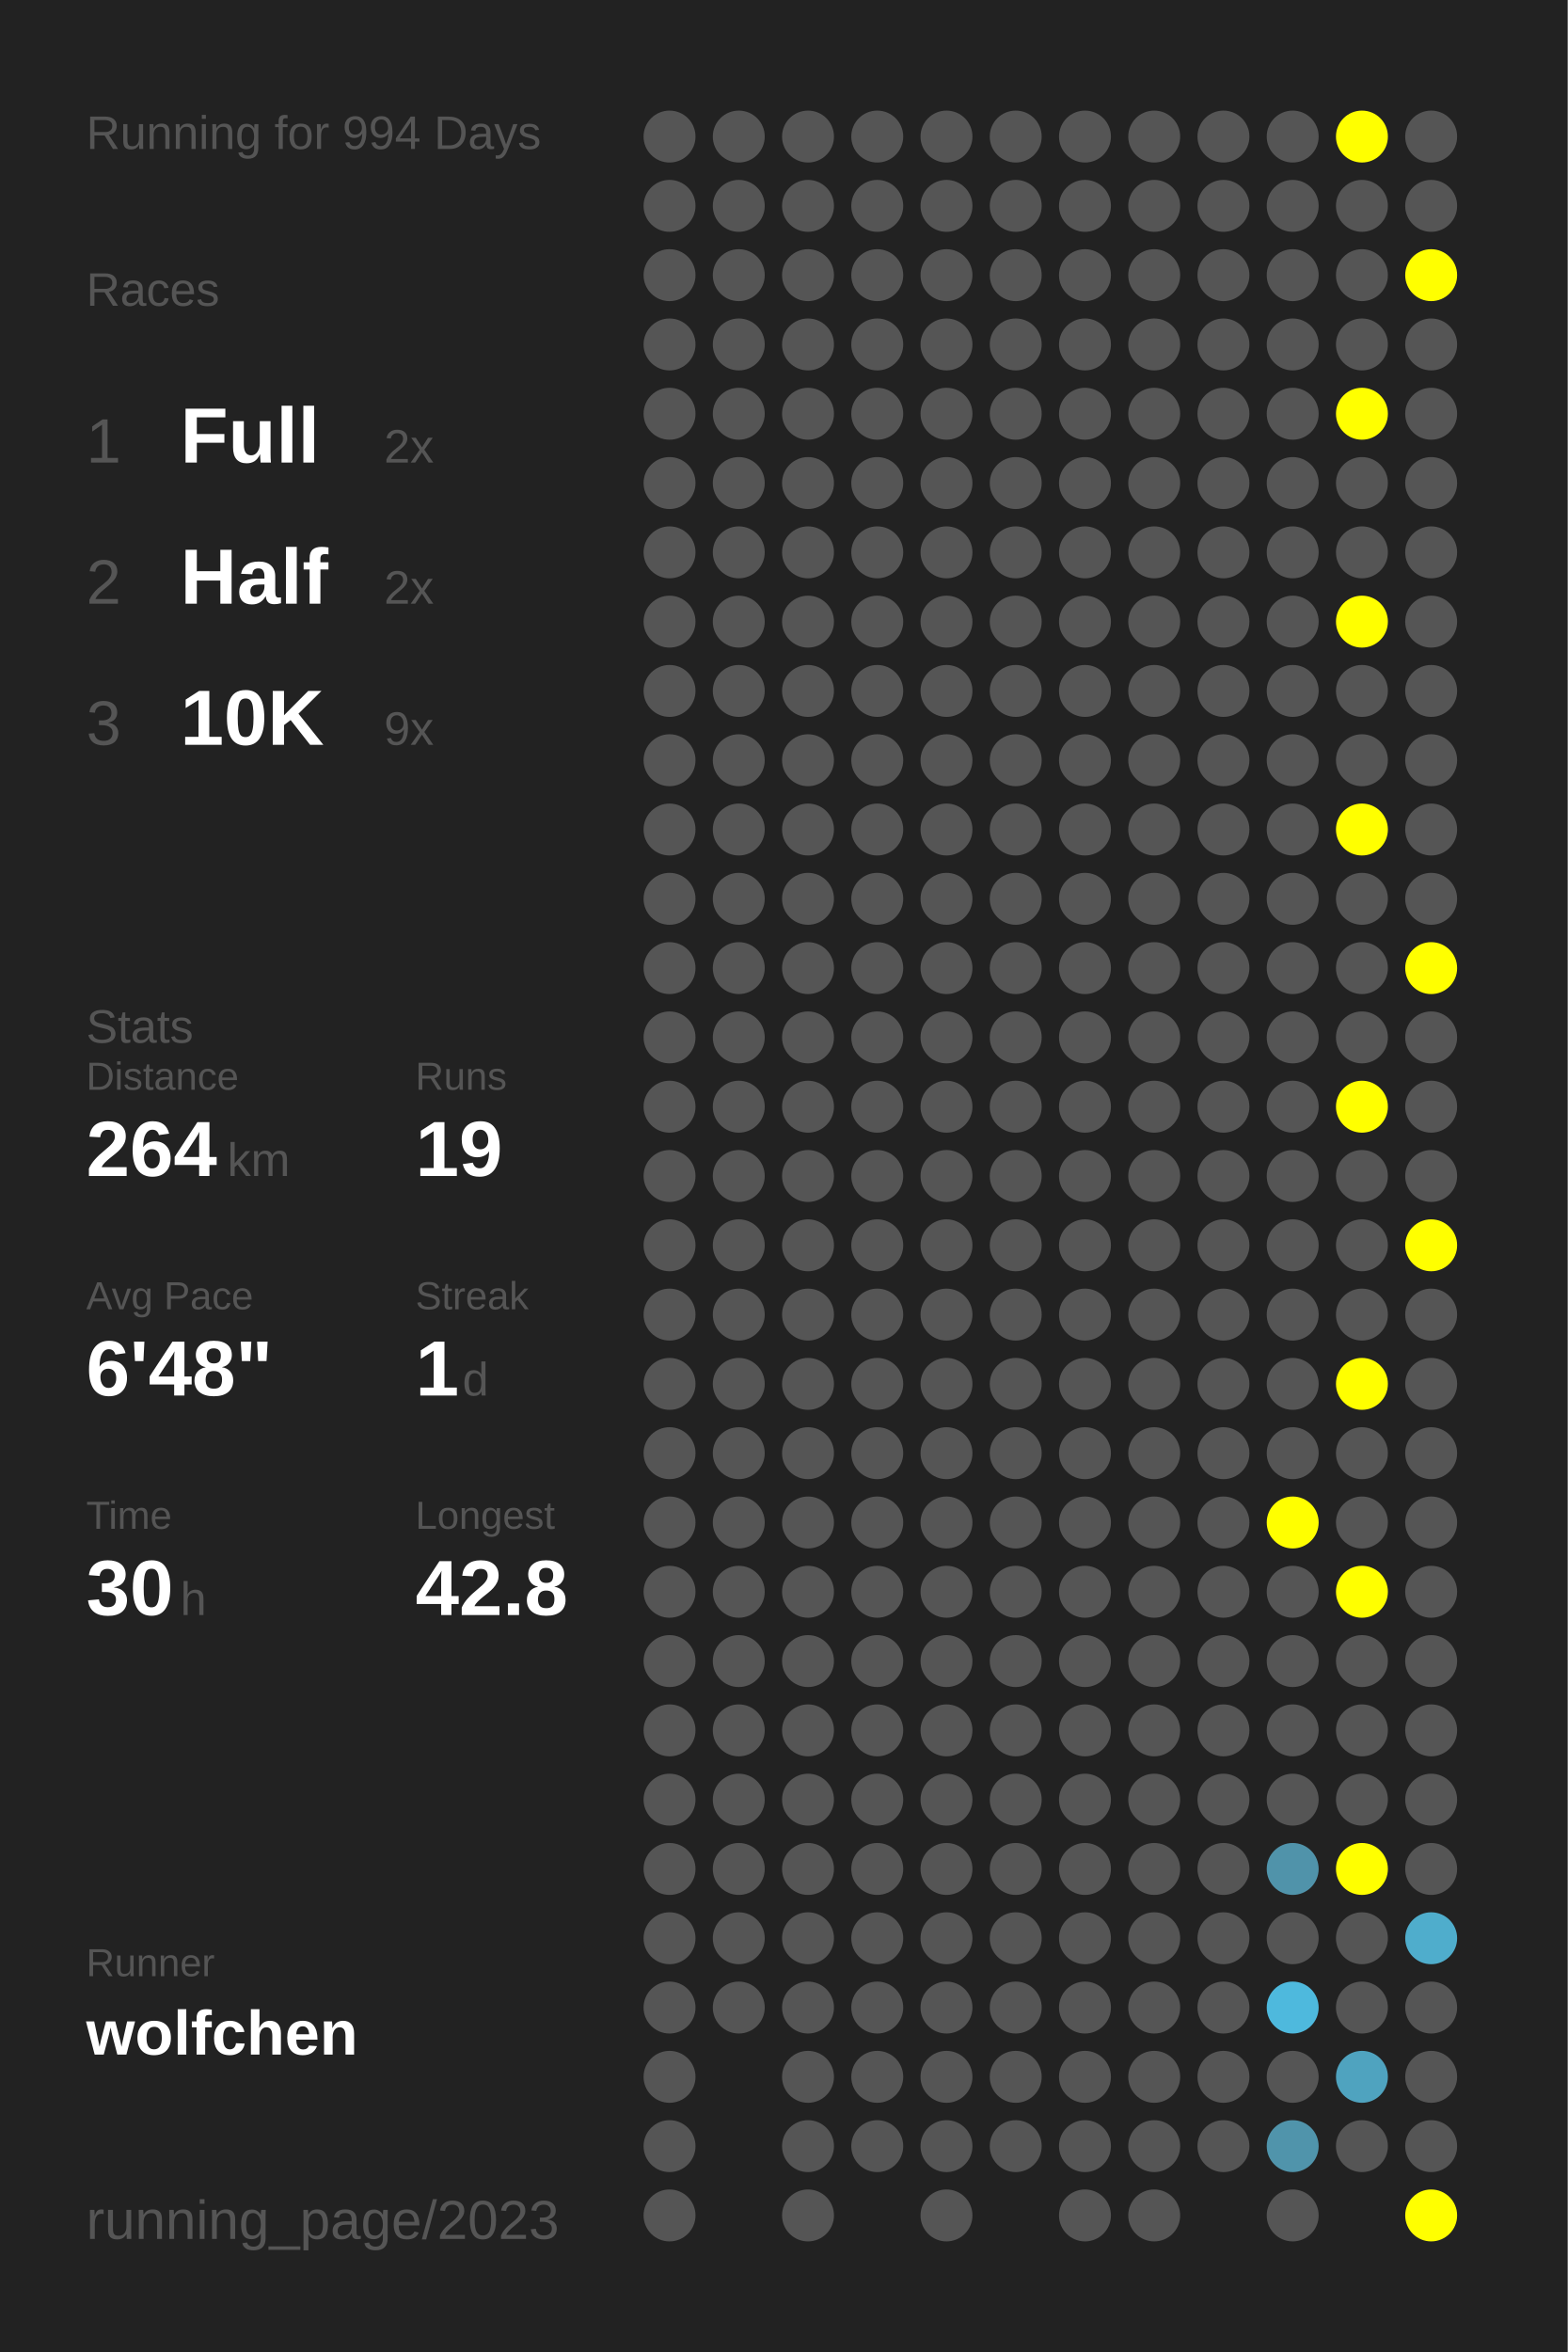
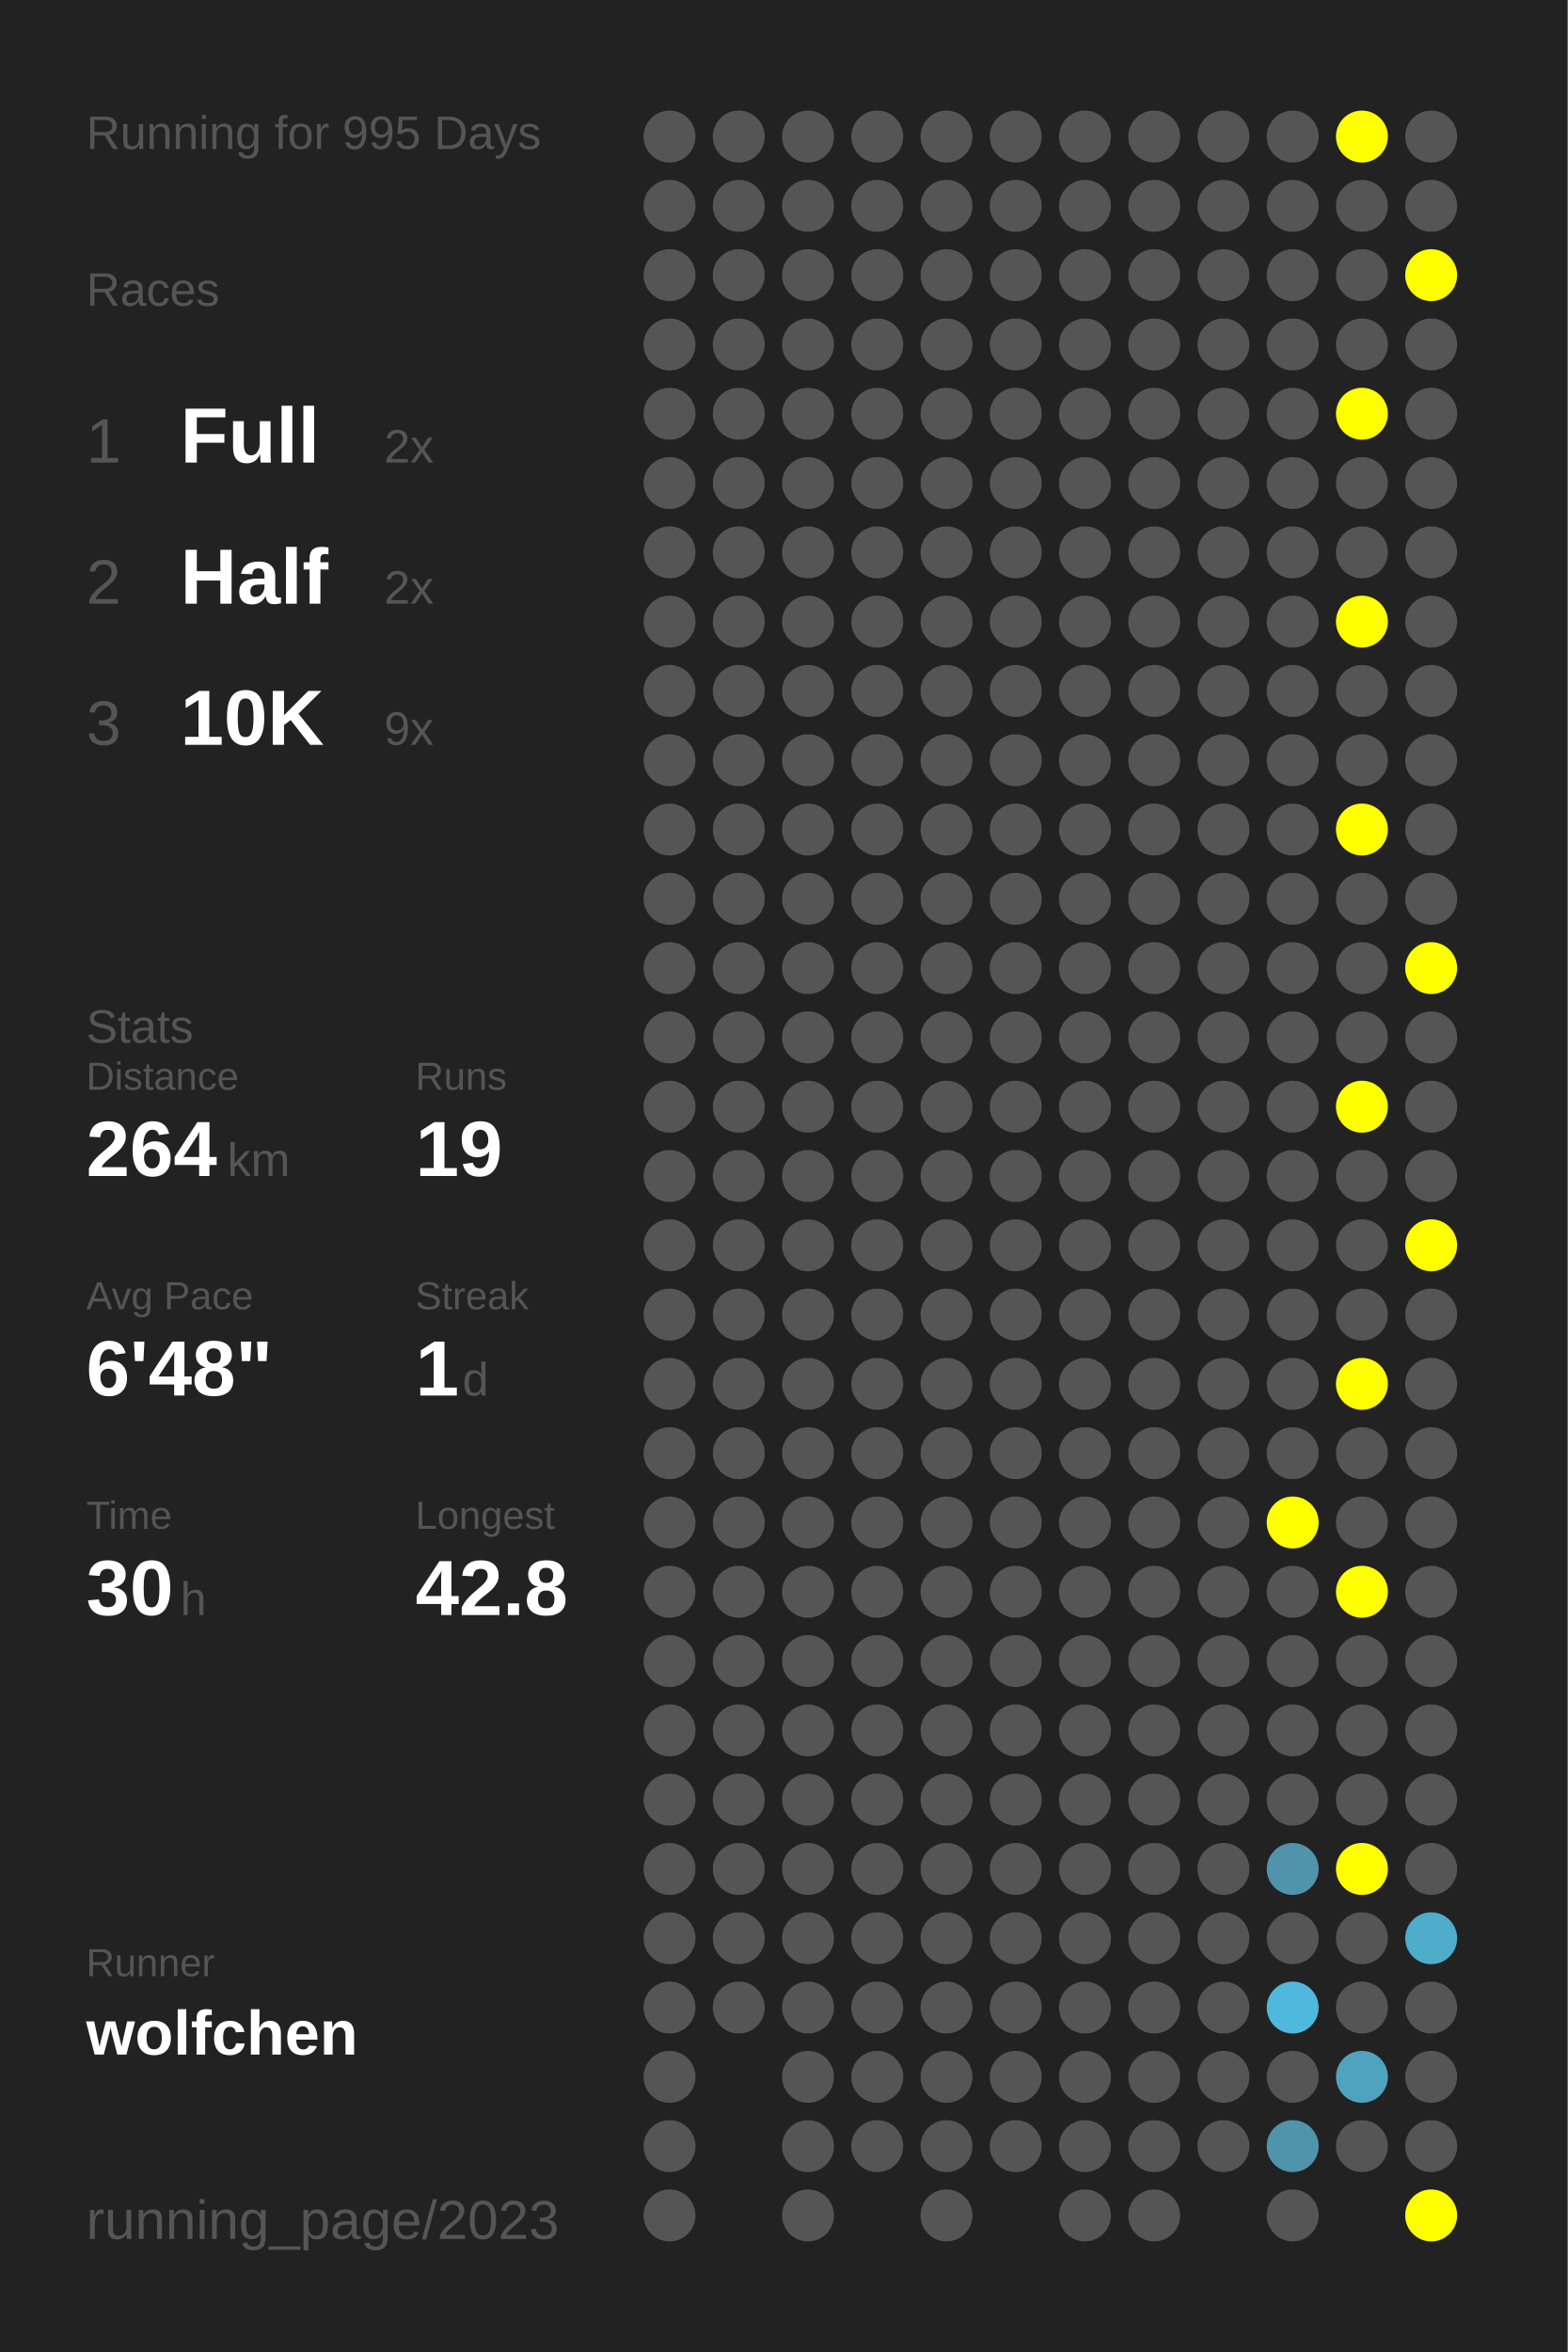
<svg xmlns="http://www.w3.org/2000/svg" baseProfile="full" height="300mm" version="1.1" viewBox="0,0,200,300" width="200mm">
  <defs />
  <rect fill="#222222" height="300" width="200" x="0" y="0" />
-   <text fill="#555555" style="font-size:6px; font-family:Arial;" x="11" y="19">Running for 994 Days</text>
+   <text fill="#555555" style="font-size:6px; font-family:Arial;" x="11" y="19">Running for 995 Days</text>
  <text fill="#555555" style="font-size:6px; font-family:Arial;" x="11" y="39">Races</text>
  <text fill="#555555" style="font-size:8px; font-family:Arial;" x="11" y="59">1</text>
  <text fill="#FFFFFF" style="font-size:10px; font-family:Arial; font-weight:bold;" x="23" y="59">Full</text>
  <text fill="#555555" style="font-size:6px; font-family:Arial;" x="49" y="59">2x</text>
  <text fill="#555555" style="font-size:8px; font-family:Arial;" x="11" y="77">2</text>
  <text fill="#FFFFFF" style="font-size:10px; font-family:Arial; font-weight:bold;" x="23" y="77">Half</text>
  <text fill="#555555" style="font-size:6px; font-family:Arial;" x="49" y="77">2x</text>
  <text fill="#555555" style="font-size:8px; font-family:Arial;" x="11" y="95">3</text>
  <text fill="#FFFFFF" style="font-size:10px; font-family:Arial; font-weight:bold;" x="23" y="95">10K</text>
  <text fill="#555555" style="font-size:6px; font-family:Arial;" x="49" y="95">9x</text>
  <text fill="#555555" style="font-size:6px; font-family:Arial;" x="11" y="133">Stats</text>
  <text fill="#555555" style="font-size:5px; font-family:Arial;" x="11" y="139">Distance</text>
  <text fill="#FFFFFF" style="font-size:10px; font-family:Arial; font-weight:bold;" x="11" y="150">264</text>
  <text fill="#555555" style="font-size:6px; font-family:Arial;" x="29" y="150">km</text>
  <text fill="#555555" style="font-size:5px; font-family:Arial;" x="53" y="139">Runs</text>
  <text fill="#FFFFFF" style="font-size:10px; font-family:Arial; font-weight:bold;" x="53" y="150">19</text>
  <text fill="#555555" style="font-size:5px; font-family:Arial;" x="11" y="167">Avg Pace</text>
  <text fill="#FFFFFF" style="font-size:10px; font-family:Arial; font-weight:bold;" x="11" y="178">6'48"</text>
  <text fill="#555555" style="font-size:5px; font-family:Arial;" x="53" y="167">Streak</text>
  <text fill="#FFFFFF" style="font-size:10px; font-family:Arial; font-weight:bold;" x="53" y="178">1</text>
  <text fill="#555555" style="font-size:6px; font-family:Arial;" x="59" y="178">d</text>
  <text fill="#555555" style="font-size:5px; font-family:Arial;" x="11" y="195">Time</text>
  <text fill="#FFFFFF" style="font-size:10px; font-family:Arial; font-weight:bold;" x="11" y="206">30</text>
  <text fill="#555555" style="font-size:6px; font-family:Arial;" x="23" y="206">h</text>
  <text fill="#555555" style="font-size:5px; font-family:Arial;" x="53" y="195">Longest</text>
  <text fill="#FFFFFF" style="font-size:10px; font-family:Arial; font-weight:bold;" x="53" y="206">42.8</text>
  <text fill="#555555" style="font-size:5px; font-family:Arial;" x="11" y="252.065">Runner</text>
  <text fill="#FFFFFF" style="font-size:8px; font-family:Arial; font-weight:bold;" x="11" y="262.065">wolfchen</text>
  <text fill="#555555" style="font-size:7px; font-family:Arial;" x="11" y="285.581">running_page/2023</text>
  <circle cx="85.417" cy="17.419" fill="#555555" r="3.312" />
  <circle cx="85.417" cy="26.258" fill="#555555" r="3.312" />
  <circle cx="85.417" cy="35.097" fill="#555555" r="3.312" />
  <circle cx="85.417" cy="43.935" fill="#555555" r="3.312" />
  <circle cx="85.417" cy="52.774" fill="#555555" r="3.312" />
  <circle cx="85.417" cy="61.613" fill="#555555" r="3.312" />
  <circle cx="85.417" cy="70.452" fill="#555555" r="3.312" />
  <circle cx="85.417" cy="79.29" fill="#555555" r="3.312" />
  <circle cx="85.417" cy="88.129" fill="#555555" r="3.312" />
  <circle cx="85.417" cy="96.968" fill="#555555" r="3.312" />
  <circle cx="85.417" cy="105.806" fill="#555555" r="3.312" />
  <circle cx="85.417" cy="114.645" fill="#555555" r="3.312" />
  <circle cx="85.417" cy="123.484" fill="#555555" r="3.312" />
  <circle cx="85.417" cy="132.323" fill="#555555" r="3.312" />
  <circle cx="85.417" cy="141.161" fill="#555555" r="3.312" />
  <circle cx="85.417" cy="150" fill="#555555" r="3.312" />
  <circle cx="85.417" cy="158.839" fill="#555555" r="3.312" />
  <circle cx="85.417" cy="167.677" fill="#555555" r="3.312" />
  <circle cx="85.417" cy="176.516" fill="#555555" r="3.312" />
  <circle cx="85.417" cy="185.355" fill="#555555" r="3.312" />
  <circle cx="85.417" cy="194.194" fill="#555555" r="3.312" />
  <circle cx="85.417" cy="203.032" fill="#555555" r="3.312" />
  <circle cx="85.417" cy="211.871" fill="#555555" r="3.312" />
  <circle cx="85.417" cy="220.71" fill="#555555" r="3.312" />
  <circle cx="85.417" cy="229.548" fill="#555555" r="3.312" />
  <circle cx="85.417" cy="238.387" fill="#555555" r="3.312" />
  <circle cx="85.417" cy="247.226" fill="#555555" r="3.312" />
  <circle cx="85.417" cy="256.065" fill="#555555" r="3.312" />
  <circle cx="85.417" cy="264.903" fill="#555555" r="3.312" />
  <circle cx="85.417" cy="273.742" fill="#555555" r="3.312" />
  <circle cx="85.417" cy="282.581" fill="#555555" r="3.312" />
  <circle cx="94.25" cy="17.419" fill="#555555" r="3.312" />
  <circle cx="94.25" cy="26.258" fill="#555555" r="3.312" />
  <circle cx="94.25" cy="35.097" fill="#555555" r="3.312" />
  <circle cx="94.25" cy="43.935" fill="#555555" r="3.312" />
  <circle cx="94.25" cy="52.774" fill="#555555" r="3.312" />
  <circle cx="94.25" cy="61.613" fill="#555555" r="3.312" />
  <circle cx="94.25" cy="70.452" fill="#555555" r="3.312" />
  <circle cx="94.25" cy="79.29" fill="#555555" r="3.312" />
  <circle cx="94.25" cy="88.129" fill="#555555" r="3.312" />
  <circle cx="94.25" cy="96.968" fill="#555555" r="3.312" />
  <circle cx="94.25" cy="105.806" fill="#555555" r="3.312" />
  <circle cx="94.25" cy="114.645" fill="#555555" r="3.312" />
  <circle cx="94.25" cy="123.484" fill="#555555" r="3.312" />
  <circle cx="94.25" cy="132.323" fill="#555555" r="3.312" />
  <circle cx="94.25" cy="141.161" fill="#555555" r="3.312" />
  <circle cx="94.25" cy="150" fill="#555555" r="3.312" />
  <circle cx="94.25" cy="158.839" fill="#555555" r="3.312" />
  <circle cx="94.25" cy="167.677" fill="#555555" r="3.312" />
  <circle cx="94.25" cy="176.516" fill="#555555" r="3.312" />
  <circle cx="94.25" cy="185.355" fill="#555555" r="3.312" />
  <circle cx="94.25" cy="194.194" fill="#555555" r="3.312" />
  <circle cx="94.25" cy="203.032" fill="#555555" r="3.312" />
  <circle cx="94.25" cy="211.871" fill="#555555" r="3.312" />
  <circle cx="94.25" cy="220.71" fill="#555555" r="3.312" />
  <circle cx="94.25" cy="229.548" fill="#555555" r="3.312" />
  <circle cx="94.25" cy="238.387" fill="#555555" r="3.312" />
  <circle cx="94.25" cy="247.226" fill="#555555" r="3.312" />
  <circle cx="94.25" cy="256.065" fill="#555555" r="3.312" />
  <circle cx="103.083" cy="17.419" fill="#555555" r="3.312" />
  <circle cx="103.083" cy="26.258" fill="#555555" r="3.312" />
  <circle cx="103.083" cy="35.097" fill="#555555" r="3.312" />
  <circle cx="103.083" cy="43.935" fill="#555555" r="3.312" />
  <circle cx="103.083" cy="52.774" fill="#555555" r="3.312" />
  <circle cx="103.083" cy="61.613" fill="#555555" r="3.312" />
  <circle cx="103.083" cy="70.452" fill="#555555" r="3.312" />
  <circle cx="103.083" cy="79.29" fill="#555555" r="3.312" />
  <circle cx="103.083" cy="88.129" fill="#555555" r="3.312" />
  <circle cx="103.083" cy="96.968" fill="#555555" r="3.312" />
  <circle cx="103.083" cy="105.806" fill="#555555" r="3.312" />
  <circle cx="103.083" cy="114.645" fill="#555555" r="3.312" />
  <circle cx="103.083" cy="123.484" fill="#555555" r="3.312" />
  <circle cx="103.083" cy="132.323" fill="#555555" r="3.312" />
  <circle cx="103.083" cy="141.161" fill="#555555" r="3.312" />
  <circle cx="103.083" cy="150" fill="#555555" r="3.312" />
  <circle cx="103.083" cy="158.839" fill="#555555" r="3.312" />
  <circle cx="103.083" cy="167.677" fill="#555555" r="3.312" />
  <circle cx="103.083" cy="176.516" fill="#555555" r="3.312" />
  <circle cx="103.083" cy="185.355" fill="#555555" r="3.312" />
  <circle cx="103.083" cy="194.194" fill="#555555" r="3.312" />
  <circle cx="103.083" cy="203.032" fill="#555555" r="3.312" />
  <circle cx="103.083" cy="211.871" fill="#555555" r="3.312" />
  <circle cx="103.083" cy="220.71" fill="#555555" r="3.312" />
  <circle cx="103.083" cy="229.548" fill="#555555" r="3.312" />
  <circle cx="103.083" cy="238.387" fill="#555555" r="3.312" />
  <circle cx="103.083" cy="247.226" fill="#555555" r="3.312" />
  <circle cx="103.083" cy="256.065" fill="#555555" r="3.312" />
  <circle cx="103.083" cy="264.903" fill="#555555" r="3.312" />
  <circle cx="103.083" cy="273.742" fill="#555555" r="3.312" />
  <circle cx="103.083" cy="282.581" fill="#555555" r="3.312" />
  <circle cx="111.917" cy="17.419" fill="#555555" r="3.312" />
  <circle cx="111.917" cy="26.258" fill="#555555" r="3.312" />
  <circle cx="111.917" cy="35.097" fill="#555555" r="3.312" />
  <circle cx="111.917" cy="43.935" fill="#555555" r="3.312" />
  <circle cx="111.917" cy="52.774" fill="#555555" r="3.312" />
  <circle cx="111.917" cy="61.613" fill="#555555" r="3.312" />
  <circle cx="111.917" cy="70.452" fill="#555555" r="3.312" />
  <circle cx="111.917" cy="79.29" fill="#555555" r="3.312" />
  <circle cx="111.917" cy="88.129" fill="#555555" r="3.312" />
  <circle cx="111.917" cy="96.968" fill="#555555" r="3.312" />
  <circle cx="111.917" cy="105.806" fill="#555555" r="3.312" />
  <circle cx="111.917" cy="114.645" fill="#555555" r="3.312" />
  <circle cx="111.917" cy="123.484" fill="#555555" r="3.312" />
  <circle cx="111.917" cy="132.323" fill="#555555" r="3.312" />
  <circle cx="111.917" cy="141.161" fill="#555555" r="3.312" />
  <circle cx="111.917" cy="150" fill="#555555" r="3.312" />
  <circle cx="111.917" cy="158.839" fill="#555555" r="3.312" />
  <circle cx="111.917" cy="167.677" fill="#555555" r="3.312" />
  <circle cx="111.917" cy="176.516" fill="#555555" r="3.312" />
  <circle cx="111.917" cy="185.355" fill="#555555" r="3.312" />
  <circle cx="111.917" cy="194.194" fill="#555555" r="3.312" />
  <circle cx="111.917" cy="203.032" fill="#555555" r="3.312" />
  <circle cx="111.917" cy="211.871" fill="#555555" r="3.312" />
  <circle cx="111.917" cy="220.71" fill="#555555" r="3.312" />
  <circle cx="111.917" cy="229.548" fill="#555555" r="3.312" />
  <circle cx="111.917" cy="238.387" fill="#555555" r="3.312" />
  <circle cx="111.917" cy="247.226" fill="#555555" r="3.312" />
  <circle cx="111.917" cy="256.065" fill="#555555" r="3.312" />
  <circle cx="111.917" cy="264.903" fill="#555555" r="3.312" />
  <circle cx="111.917" cy="273.742" fill="#555555" r="3.312" />
  <circle cx="120.75" cy="17.419" fill="#555555" r="3.312" />
  <circle cx="120.75" cy="26.258" fill="#555555" r="3.312" />
  <circle cx="120.75" cy="35.097" fill="#555555" r="3.312" />
  <circle cx="120.75" cy="43.935" fill="#555555" r="3.312" />
  <circle cx="120.75" cy="52.774" fill="#555555" r="3.312" />
  <circle cx="120.75" cy="61.613" fill="#555555" r="3.312" />
  <circle cx="120.75" cy="70.452" fill="#555555" r="3.312" />
  <circle cx="120.75" cy="79.29" fill="#555555" r="3.312" />
  <circle cx="120.75" cy="88.129" fill="#555555" r="3.312" />
  <circle cx="120.75" cy="96.968" fill="#555555" r="3.312" />
  <circle cx="120.75" cy="105.806" fill="#555555" r="3.312" />
  <circle cx="120.75" cy="114.645" fill="#555555" r="3.312" />
  <circle cx="120.75" cy="123.484" fill="#555555" r="3.312" />
  <circle cx="120.75" cy="132.323" fill="#555555" r="3.312" />
  <circle cx="120.75" cy="141.161" fill="#555555" r="3.312" />
  <circle cx="120.75" cy="150" fill="#555555" r="3.312" />
  <circle cx="120.75" cy="158.839" fill="#555555" r="3.312" />
  <circle cx="120.75" cy="167.677" fill="#555555" r="3.312" />
  <circle cx="120.75" cy="176.516" fill="#555555" r="3.312" />
  <circle cx="120.75" cy="185.355" fill="#555555" r="3.312" />
  <circle cx="120.75" cy="194.194" fill="#555555" r="3.312" />
  <circle cx="120.75" cy="203.032" fill="#555555" r="3.312" />
  <circle cx="120.75" cy="211.871" fill="#555555" r="3.312" />
  <circle cx="120.75" cy="220.71" fill="#555555" r="3.312" />
  <circle cx="120.75" cy="229.548" fill="#555555" r="3.312" />
  <circle cx="120.75" cy="238.387" fill="#555555" r="3.312" />
  <circle cx="120.75" cy="247.226" fill="#555555" r="3.312" />
  <circle cx="120.75" cy="256.065" fill="#555555" r="3.312" />
  <circle cx="120.75" cy="264.903" fill="#555555" r="3.312" />
  <circle cx="120.75" cy="273.742" fill="#555555" r="3.312" />
  <circle cx="120.75" cy="282.581" fill="#555555" r="3.312" />
  <circle cx="129.583" cy="17.419" fill="#555555" r="3.312" />
  <circle cx="129.583" cy="26.258" fill="#555555" r="3.312" />
  <circle cx="129.583" cy="35.097" fill="#555555" r="3.312" />
  <circle cx="129.583" cy="43.935" fill="#555555" r="3.312" />
  <circle cx="129.583" cy="52.774" fill="#555555" r="3.312" />
  <circle cx="129.583" cy="61.613" fill="#555555" r="3.312" />
  <circle cx="129.583" cy="70.452" fill="#555555" r="3.312" />
  <circle cx="129.583" cy="79.29" fill="#555555" r="3.312" />
  <circle cx="129.583" cy="88.129" fill="#555555" r="3.312" />
  <circle cx="129.583" cy="96.968" fill="#555555" r="3.312" />
  <circle cx="129.583" cy="105.806" fill="#555555" r="3.312" />
  <circle cx="129.583" cy="114.645" fill="#555555" r="3.312" />
  <circle cx="129.583" cy="123.484" fill="#555555" r="3.312" />
  <circle cx="129.583" cy="132.323" fill="#555555" r="3.312" />
  <circle cx="129.583" cy="141.161" fill="#555555" r="3.312" />
  <circle cx="129.583" cy="150" fill="#555555" r="3.312" />
  <circle cx="129.583" cy="158.839" fill="#555555" r="3.312" />
  <circle cx="129.583" cy="167.677" fill="#555555" r="3.312" />
  <circle cx="129.583" cy="176.516" fill="#555555" r="3.312" />
  <circle cx="129.583" cy="185.355" fill="#555555" r="3.312" />
  <circle cx="129.583" cy="194.194" fill="#555555" r="3.312" />
  <circle cx="129.583" cy="203.032" fill="#555555" r="3.312" />
  <circle cx="129.583" cy="211.871" fill="#555555" r="3.312" />
  <circle cx="129.583" cy="220.71" fill="#555555" r="3.312" />
  <circle cx="129.583" cy="229.548" fill="#555555" r="3.312" />
  <circle cx="129.583" cy="238.387" fill="#555555" r="3.312" />
  <circle cx="129.583" cy="247.226" fill="#555555" r="3.312" />
  <circle cx="129.583" cy="256.065" fill="#555555" r="3.312" />
  <circle cx="129.583" cy="264.903" fill="#555555" r="3.312" />
  <circle cx="129.583" cy="273.742" fill="#555555" r="3.312" />
  <circle cx="138.417" cy="17.419" fill="#555555" r="3.312" />
  <circle cx="138.417" cy="26.258" fill="#555555" r="3.312" />
  <circle cx="138.417" cy="35.097" fill="#555555" r="3.312" />
  <circle cx="138.417" cy="43.935" fill="#555555" r="3.312" />
  <circle cx="138.417" cy="52.774" fill="#555555" r="3.312" />
  <circle cx="138.417" cy="61.613" fill="#555555" r="3.312" />
  <circle cx="138.417" cy="70.452" fill="#555555" r="3.312" />
  <circle cx="138.417" cy="79.29" fill="#555555" r="3.312" />
  <circle cx="138.417" cy="88.129" fill="#555555" r="3.312" />
  <circle cx="138.417" cy="96.968" fill="#555555" r="3.312" />
  <circle cx="138.417" cy="105.806" fill="#555555" r="3.312" />
  <circle cx="138.417" cy="114.645" fill="#555555" r="3.312" />
  <circle cx="138.417" cy="123.484" fill="#555555" r="3.312" />
  <circle cx="138.417" cy="132.323" fill="#555555" r="3.312" />
  <circle cx="138.417" cy="141.161" fill="#555555" r="3.312" />
  <circle cx="138.417" cy="150" fill="#555555" r="3.312" />
  <circle cx="138.417" cy="158.839" fill="#555555" r="3.312" />
  <circle cx="138.417" cy="167.677" fill="#555555" r="3.312" />
  <circle cx="138.417" cy="176.516" fill="#555555" r="3.312" />
  <circle cx="138.417" cy="185.355" fill="#555555" r="3.312" />
  <circle cx="138.417" cy="194.194" fill="#555555" r="3.312" />
  <circle cx="138.417" cy="203.032" fill="#555555" r="3.312" />
  <circle cx="138.417" cy="211.871" fill="#555555" r="3.312" />
  <circle cx="138.417" cy="220.71" fill="#555555" r="3.312" />
  <circle cx="138.417" cy="229.548" fill="#555555" r="3.312" />
  <circle cx="138.417" cy="238.387" fill="#555555" r="3.312" />
  <circle cx="138.417" cy="247.226" fill="#555555" r="3.312" />
  <circle cx="138.417" cy="256.065" fill="#555555" r="3.312" />
  <circle cx="138.417" cy="264.903" fill="#555555" r="3.312" />
  <circle cx="138.417" cy="273.742" fill="#555555" r="3.312" />
  <circle cx="138.417" cy="282.581" fill="#555555" r="3.312" />
  <circle cx="147.25" cy="17.419" fill="#555555" r="3.312" />
  <circle cx="147.25" cy="26.258" fill="#555555" r="3.312" />
  <circle cx="147.25" cy="35.097" fill="#555555" r="3.312" />
  <circle cx="147.25" cy="43.935" fill="#555555" r="3.312" />
  <circle cx="147.25" cy="52.774" fill="#555555" r="3.312" />
  <circle cx="147.25" cy="61.613" fill="#555555" r="3.312" />
  <circle cx="147.25" cy="70.452" fill="#555555" r="3.312" />
  <circle cx="147.25" cy="79.29" fill="#555555" r="3.312" />
  <circle cx="147.25" cy="88.129" fill="#555555" r="3.312" />
  <circle cx="147.25" cy="96.968" fill="#555555" r="3.312" />
  <circle cx="147.25" cy="105.806" fill="#555555" r="3.312" />
  <circle cx="147.25" cy="114.645" fill="#555555" r="3.312" />
  <circle cx="147.25" cy="123.484" fill="#555555" r="3.312" />
  <circle cx="147.25" cy="132.323" fill="#555555" r="3.312" />
  <circle cx="147.25" cy="141.161" fill="#555555" r="3.312" />
  <circle cx="147.25" cy="150" fill="#555555" r="3.312" />
  <circle cx="147.25" cy="158.839" fill="#555555" r="3.312" />
  <circle cx="147.25" cy="167.677" fill="#555555" r="3.312" />
  <circle cx="147.25" cy="176.516" fill="#555555" r="3.312" />
  <circle cx="147.25" cy="185.355" fill="#555555" r="3.312" />
  <circle cx="147.25" cy="194.194" fill="#555555" r="3.312" />
  <circle cx="147.25" cy="203.032" fill="#555555" r="3.312" />
  <circle cx="147.25" cy="211.871" fill="#555555" r="3.312" />
  <circle cx="147.25" cy="220.71" fill="#555555" r="3.312" />
  <circle cx="147.25" cy="229.548" fill="#555555" r="3.312" />
  <circle cx="147.25" cy="238.387" fill="#555555" r="3.312" />
  <circle cx="147.25" cy="247.226" fill="#555555" r="3.312" />
  <circle cx="147.25" cy="256.065" fill="#555555" r="3.312" />
  <circle cx="147.25" cy="264.903" fill="#555555" r="3.312" />
  <circle cx="147.25" cy="273.742" fill="#555555" r="3.312" />
  <circle cx="147.25" cy="282.581" fill="#555555" r="3.312" />
  <circle cx="156.083" cy="17.419" fill="#555555" r="3.312" />
  <circle cx="156.083" cy="26.258" fill="#555555" r="3.312" />
  <circle cx="156.083" cy="35.097" fill="#555555" r="3.312" />
  <circle cx="156.083" cy="43.935" fill="#555555" r="3.312" />
  <circle cx="156.083" cy="52.774" fill="#555555" r="3.312" />
  <circle cx="156.083" cy="61.613" fill="#555555" r="3.312" />
  <circle cx="156.083" cy="70.452" fill="#555555" r="3.312" />
  <circle cx="156.083" cy="79.29" fill="#555555" r="3.312" />
  <circle cx="156.083" cy="88.129" fill="#555555" r="3.312" />
  <circle cx="156.083" cy="96.968" fill="#555555" r="3.312" />
  <circle cx="156.083" cy="105.806" fill="#555555" r="3.312" />
  <circle cx="156.083" cy="114.645" fill="#555555" r="3.312" />
  <circle cx="156.083" cy="123.484" fill="#555555" r="3.312" />
  <circle cx="156.083" cy="132.323" fill="#555555" r="3.312" />
  <circle cx="156.083" cy="141.161" fill="#555555" r="3.312" />
  <circle cx="156.083" cy="150" fill="#555555" r="3.312" />
  <circle cx="156.083" cy="158.839" fill="#555555" r="3.312" />
  <circle cx="156.083" cy="167.677" fill="#555555" r="3.312" />
  <circle cx="156.083" cy="176.516" fill="#555555" r="3.312" />
  <circle cx="156.083" cy="185.355" fill="#555555" r="3.312" />
  <circle cx="156.083" cy="194.194" fill="#555555" r="3.312" />
  <circle cx="156.083" cy="203.032" fill="#555555" r="3.312" />
  <circle cx="156.083" cy="211.871" fill="#555555" r="3.312" />
  <circle cx="156.083" cy="220.71" fill="#555555" r="3.312" />
  <circle cx="156.083" cy="229.548" fill="#555555" r="3.312" />
  <circle cx="156.083" cy="238.387" fill="#555555" r="3.312" />
  <circle cx="156.083" cy="247.226" fill="#555555" r="3.312" />
  <circle cx="156.083" cy="256.065" fill="#555555" r="3.312" />
  <circle cx="156.083" cy="264.903" fill="#555555" r="3.312" />
  <circle cx="156.083" cy="273.742" fill="#555555" r="3.312" />
  <circle cx="164.917" cy="17.419" fill="#555555" r="3.312" />
  <circle cx="164.917" cy="26.258" fill="#555555" r="3.312" />
  <circle cx="164.917" cy="35.097" fill="#555555" r="3.312" />
  <circle cx="164.917" cy="43.935" fill="#555555" r="3.312" />
  <circle cx="164.917" cy="52.774" fill="#555555" r="3.312" />
  <circle cx="164.917" cy="61.613" fill="#555555" r="3.312" />
  <circle cx="164.917" cy="70.452" fill="#555555" r="3.312" />
  <circle cx="164.917" cy="79.29" fill="#555555" r="3.312" />
  <circle cx="164.917" cy="88.129" fill="#555555" r="3.312" />
  <circle cx="164.917" cy="96.968" fill="#555555" r="3.312" />
  <circle cx="164.917" cy="105.806" fill="#555555" r="3.312" />
  <circle cx="164.917" cy="114.645" fill="#555555" r="3.312" />
  <circle cx="164.917" cy="123.484" fill="#555555" r="3.312" />
  <circle cx="164.917" cy="132.323" fill="#555555" r="3.312" />
  <circle cx="164.917" cy="141.161" fill="#555555" r="3.312" />
  <circle cx="164.917" cy="150" fill="#555555" r="3.312" />
  <circle cx="164.917" cy="158.839" fill="#555555" r="3.312" />
  <circle cx="164.917" cy="167.677" fill="#555555" r="3.312" />
  <circle cx="164.917" cy="176.516" fill="#555555" r="3.312" />
  <circle cx="164.917" cy="185.355" fill="#555555" r="3.312" />
  <circle cx="164.917" cy="194.194" fill="#FFFF00" r="3.312" />
  <circle cx="164.917" cy="203.032" fill="#555555" r="3.312" />
  <circle cx="164.917" cy="211.871" fill="#555555" r="3.312" />
  <circle cx="164.917" cy="220.71" fill="#555555" r="3.312" />
  <circle cx="164.917" cy="229.548" fill="#555555" r="3.312" />
  <circle cx="164.917" cy="238.387" fill="#5093aa" r="3.312" />
  <circle cx="164.917" cy="247.226" fill="#555555" r="3.312" />
  <circle cx="164.917" cy="256.065" fill="#4eb9dd" r="3.312" />
  <circle cx="164.917" cy="264.903" fill="#555555" r="3.312" />
  <circle cx="164.917" cy="273.742" fill="#5094ab" r="3.312" />
  <circle cx="164.917" cy="282.581" fill="#555555" r="3.312" />
  <circle cx="173.75" cy="17.419" fill="#FFFF00" r="3.312" />
  <circle cx="173.75" cy="26.258" fill="#555555" r="3.312" />
  <circle cx="173.75" cy="35.097" fill="#555555" r="3.312" />
  <circle cx="173.75" cy="43.935" fill="#555555" r="3.312" />
  <circle cx="173.75" cy="52.774" fill="#FFFF00" r="3.312" />
  <circle cx="173.75" cy="61.613" fill="#555555" r="3.312" />
  <circle cx="173.75" cy="70.452" fill="#555555" r="3.312" />
  <circle cx="173.75" cy="79.29" fill="#FFFF00" r="3.312" />
  <circle cx="173.75" cy="88.129" fill="#555555" r="3.312" />
  <circle cx="173.75" cy="96.968" fill="#555555" r="3.312" />
  <circle cx="173.75" cy="105.806" fill="#FFFF00" r="3.312" />
  <circle cx="173.75" cy="114.645" fill="#555555" r="3.312" />
  <circle cx="173.75" cy="123.484" fill="#555555" r="3.312" />
  <circle cx="173.75" cy="132.323" fill="#555555" r="3.312" />
  <circle cx="173.75" cy="141.161" fill="#FFFF00" r="3.312" />
  <circle cx="173.75" cy="150" fill="#555555" r="3.312" />
  <circle cx="173.75" cy="158.839" fill="#555555" r="3.312" />
  <circle cx="173.75" cy="167.677" fill="#555555" r="3.312" />
  <circle cx="173.75" cy="176.516" fill="#FFFF00" r="3.312" />
  <circle cx="173.75" cy="185.355" fill="#555555" r="3.312" />
  <circle cx="173.75" cy="194.194" fill="#555555" r="3.312" />
  <circle cx="173.75" cy="203.032" fill="#FFFF00" r="3.312" />
  <circle cx="173.75" cy="211.871" fill="#555555" r="3.312" />
  <circle cx="173.75" cy="220.71" fill="#555555" r="3.312" />
  <circle cx="173.75" cy="229.548" fill="#555555" r="3.312" />
  <circle cx="173.75" cy="238.387" fill="#FFFF00" r="3.312" />
  <circle cx="173.75" cy="247.226" fill="#555555" r="3.312" />
  <circle cx="173.75" cy="256.065" fill="#555555" r="3.312" />
  <circle cx="173.75" cy="264.903" fill="#4fa3bf" r="3.312" />
  <circle cx="173.75" cy="273.742" fill="#555555" r="3.312" />
  <circle cx="182.583" cy="17.419" fill="#555555" r="3.312" />
  <circle cx="182.583" cy="26.258" fill="#555555" r="3.312" />
  <circle cx="182.583" cy="35.097" fill="#FFFF00" r="3.312" />
  <circle cx="182.583" cy="43.935" fill="#555555" r="3.312" />
  <circle cx="182.583" cy="52.774" fill="#555555" r="3.312" />
  <circle cx="182.583" cy="61.613" fill="#555555" r="3.312" />
  <circle cx="182.583" cy="70.452" fill="#555555" r="3.312" />
  <circle cx="182.583" cy="79.29" fill="#555555" r="3.312" />
  <circle cx="182.583" cy="88.129" fill="#555555" r="3.312" />
  <circle cx="182.583" cy="96.968" fill="#555555" r="3.312" />
  <circle cx="182.583" cy="105.806" fill="#555555" r="3.312" />
  <circle cx="182.583" cy="114.645" fill="#555555" r="3.312" />
  <circle cx="182.583" cy="123.484" fill="#FFFF00" r="3.312" />
  <circle cx="182.583" cy="132.323" fill="#555555" r="3.312" />
  <circle cx="182.583" cy="141.161" fill="#555555" r="3.312" />
  <circle cx="182.583" cy="150" fill="#555555" r="3.312" />
  <circle cx="182.583" cy="158.839" fill="#FFFF00" r="3.312" />
  <circle cx="182.583" cy="167.677" fill="#555555" r="3.312" />
  <circle cx="182.583" cy="176.516" fill="#555555" r="3.312" />
  <circle cx="182.583" cy="185.355" fill="#555555" r="3.312" />
  <circle cx="182.583" cy="194.194" fill="#555555" r="3.312" />
  <circle cx="182.583" cy="203.032" fill="#555555" r="3.312" />
  <circle cx="182.583" cy="211.871" fill="#555555" r="3.312" />
  <circle cx="182.583" cy="220.71" fill="#555555" r="3.312" />
  <circle cx="182.583" cy="229.548" fill="#555555" r="3.312" />
  <circle cx="182.583" cy="238.387" fill="#555555" r="3.312" />
  <circle cx="182.583" cy="247.226" fill="#4fadcc" r="3.312" />
  <circle cx="182.583" cy="256.065" fill="#555555" r="3.312" />
  <circle cx="182.583" cy="264.903" fill="#555555" r="3.312" />
  <circle cx="182.583" cy="273.742" fill="#555555" r="3.312" />
  <circle cx="182.583" cy="282.581" fill="#FFFF00" r="3.312" />
</svg>
